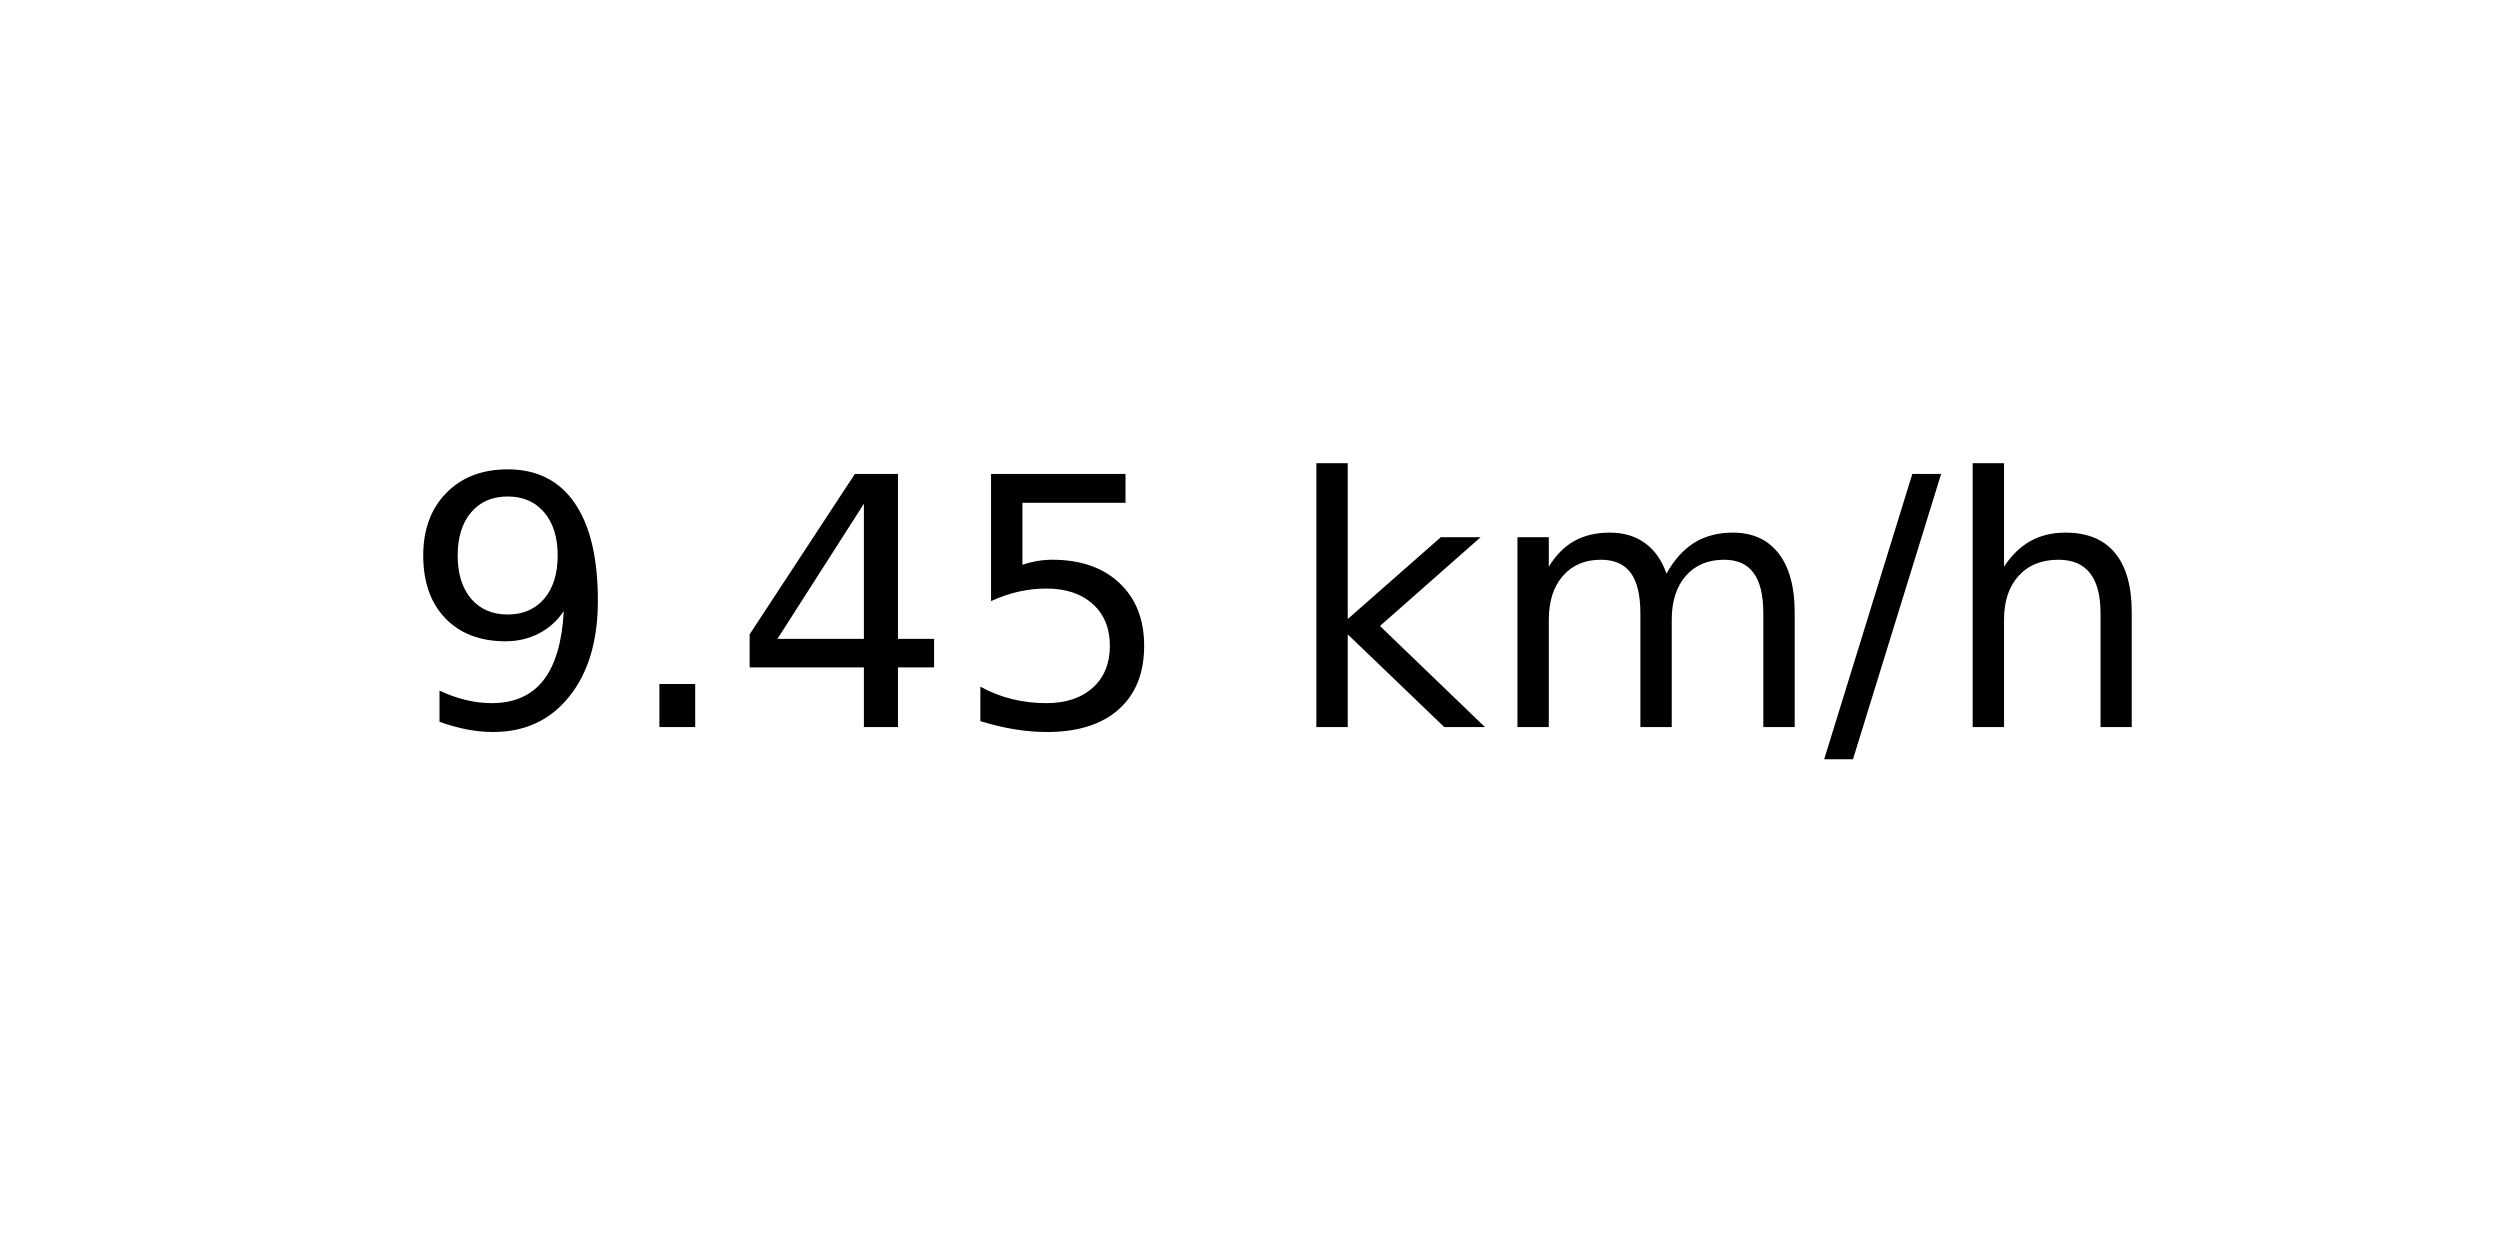
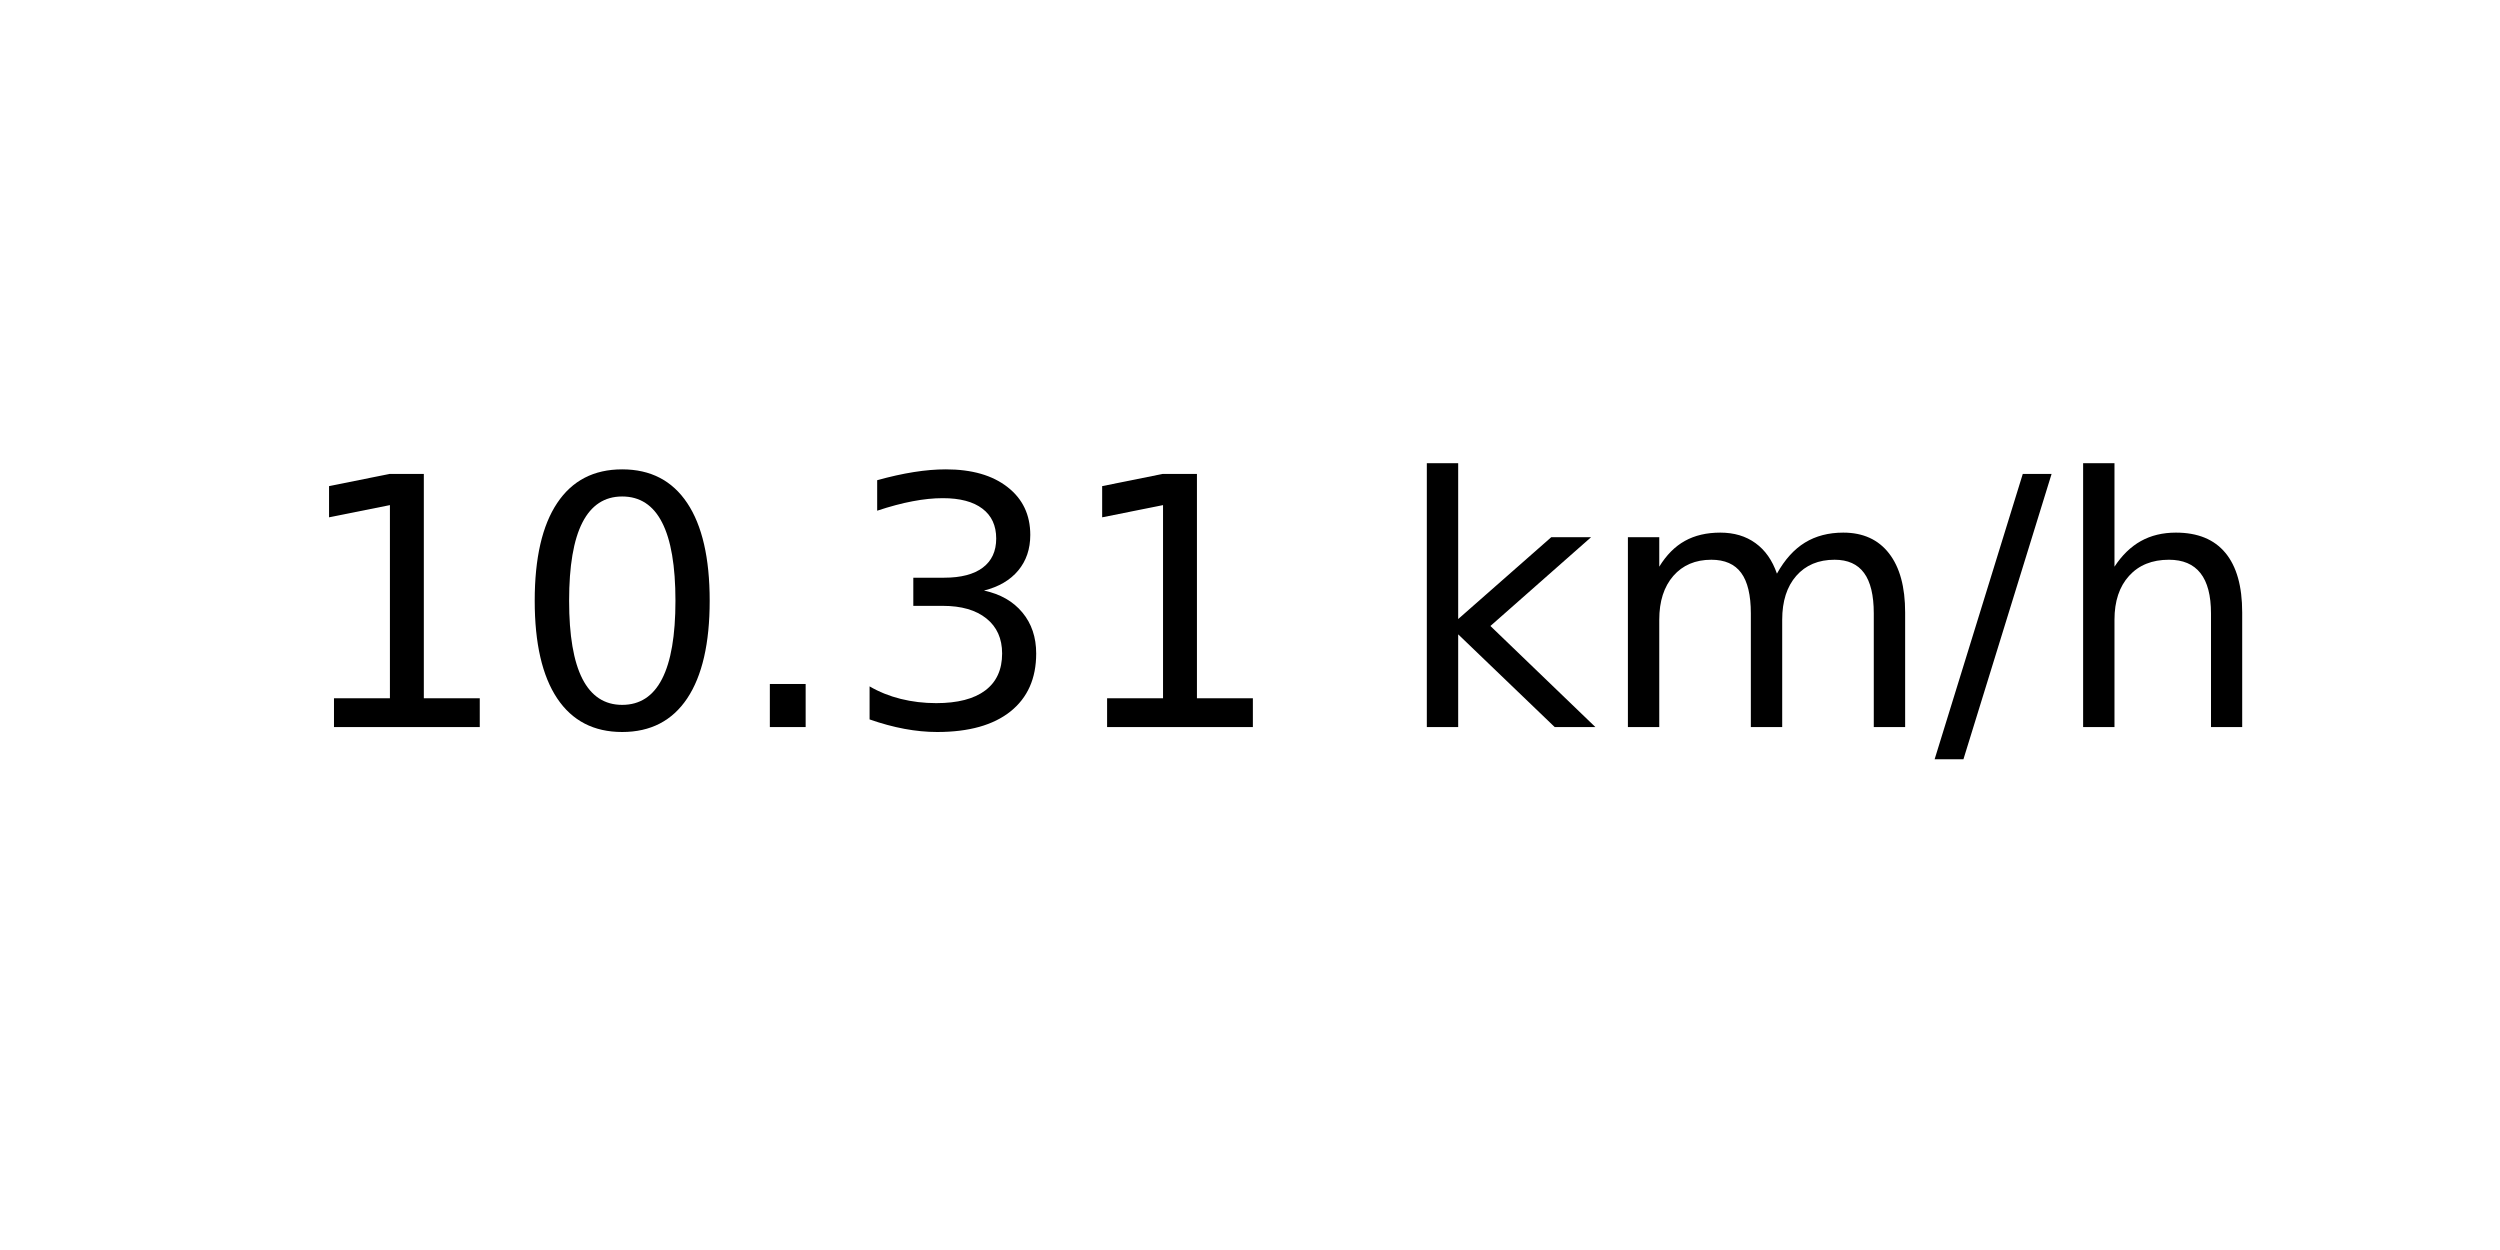
<svg xmlns="http://www.w3.org/2000/svg" xmlns:xlink="http://www.w3.org/1999/xlink" width="72pt" height="36pt" viewBox="0 0 72 36" version="1.1">
  <defs>
    <style type="text/css">*{stroke-linejoin: round; stroke-linecap: butt}</style>
  </defs>
  <g id="figure_1">
    <g id="axes_1">
      <g id="text_1">
-         <g transform="translate(11.55937 20.93937) scale(0.1 -0.1)">
+         <g transform="translate(8.378125 20.93937) scale(0.1 -0.1)">
          <defs>
-             <path id="DejaVuSans-39" d="M 703 97  L 703 672  Q 941 559 1184 500  Q 1428 441 1663 441  Q 2288 441 2617 861  Q 2947 1281 2994 2138  Q 2813 1869 2534 1725  Q 2256 1581 1919 1581  Q 1219 1581 811 2004  Q 403 2428 403 3163  Q 403 3881 828 4315  Q 1253 4750 1959 4750  Q 2769 4750 3195 4129  Q 3622 3509 3622 2328  Q 3622 1225 3098 567  Q 2575 -91 1691 -91  Q 1453 -91 1209 -44  Q 966 3 703 97  z M 1959 2075  Q 2384 2075 2632 2365  Q 2881 2656 2881 3163  Q 2881 3666 2632 3958  Q 2384 4250 1959 4250  Q 1534 4250 1286 3958  Q 1038 3666 1038 3163  Q 1038 2656 1286 2365  Q 1534 2075 1959 2075  z " transform="scale(0.015625)" />
+             <path id="DejaVuSans-31" d="M 794 531  L 1825 531  L 1825 4091  L 703 3866  L 703 4441  L 1819 4666  L 2450 4666  L 2450 531  L 3481 531  L 3481 0  L 794 0  L 794 531  z " transform="scale(0.015625)" />
+             <path id="DejaVuSans-30" d="M 2034 4250  Q 1547 4250 1301 3770  Q 1056 3291 1056 2328  Q 1056 1369 1301 889  Q 1547 409 2034 409  Q 2525 409 2770 889  Q 3016 1369 3016 2328  Q 3016 3291 2770 3770  Q 2525 4250 2034 4250  z M 2034 4750  Q 2819 4750 3233 4129  Q 3647 3509 3647 2328  Q 3647 1150 3233 529  Q 2819 -91 2034 -91  Q 1250 -91 836 529  Q 422 1150 422 2328  Q 422 3509 836 4129  Q 1250 4750 2034 4750  z " transform="scale(0.015625)" />
            <path id="DejaVuSans-2e" d="M 684 794  L 1344 794  L 1344 0  L 684 0  L 684 794  z " transform="scale(0.015625)" />
-             <path id="DejaVuSans-34" d="M 2419 4116  L 825 1625  L 2419 1625  L 2419 4116  z M 2253 4666  L 3047 4666  L 3047 1625  L 3713 1625  L 3713 1100  L 3047 1100  L 3047 0  L 2419 0  L 2419 1100  L 313 1100  L 313 1709  L 2253 4666  z " transform="scale(0.015625)" />
-             <path id="DejaVuSans-35" d="M 691 4666  L 3169 4666  L 3169 4134  L 1269 4134  L 1269 2991  Q 1406 3038 1543 3061  Q 1681 3084 1819 3084  Q 2600 3084 3056 2656  Q 3513 2228 3513 1497  Q 3513 744 3044 326  Q 2575 -91 1722 -91  Q 1428 -91 1123 -41  Q 819 9 494 109  L 494 744  Q 775 591 1075 516  Q 1375 441 1709 441  Q 2250 441 2565 725  Q 2881 1009 2881 1497  Q 2881 1984 2565 2268  Q 2250 2553 1709 2553  Q 1456 2553 1204 2497  Q 953 2441 691 2322  L 691 4666  z " transform="scale(0.015625)" />
+             <path id="DejaVuSans-33" d="M 2597 2516  Q 3050 2419 3304 2112  Q 3559 1806 3559 1356  Q 3559 666 3084 287  Q 2609 -91 1734 -91  Q 1441 -91 1130 -33  Q 819 25 488 141  L 488 750  Q 750 597 1062 519  Q 1375 441 1716 441  Q 2309 441 2620 675  Q 2931 909 2931 1356  Q 2931 1769 2642 2001  Q 2353 2234 1838 2234  L 1294 2234  L 1294 2753  L 1863 2753  Q 2328 2753 2575 2939  Q 2822 3125 2822 3475  Q 2822 3834 2567 4026  Q 2313 4219 1838 4219  Q 1578 4219 1281 4162  Q 984 4106 628 3988  L 628 4550  Q 988 4650 1302 4700  Q 1616 4750 1894 4750  Q 2613 4750 3031 4423  Q 3450 4097 3450 3541  Q 3450 3153 3228 2886  Q 3006 2619 2597 2516  z " transform="scale(0.015625)" />
            <path id="DejaVuSans-20" transform="scale(0.015625)" />
            <path id="DejaVuSans-6b" d="M 581 4863  L 1159 4863  L 1159 1991  L 2875 3500  L 3609 3500  L 1753 1863  L 3688 0  L 2938 0  L 1159 1709  L 1159 0  L 581 0  L 581 4863  z " transform="scale(0.015625)" />
            <path id="DejaVuSans-6d" d="M 3328 2828  Q 3544 3216 3844 3400  Q 4144 3584 4550 3584  Q 5097 3584 5394 3201  Q 5691 2819 5691 2113  L 5691 0  L 5113 0  L 5113 2094  Q 5113 2597 4934 2840  Q 4756 3084 4391 3084  Q 3944 3084 3684 2787  Q 3425 2491 3425 1978  L 3425 0  L 2847 0  L 2847 2094  Q 2847 2600 2669 2842  Q 2491 3084 2119 3084  Q 1678 3084 1418 2786  Q 1159 2488 1159 1978  L 1159 0  L 581 0  L 581 3500  L 1159 3500  L 1159 2956  Q 1356 3278 1631 3431  Q 1906 3584 2284 3584  Q 2666 3584 2933 3390  Q 3200 3197 3328 2828  z " transform="scale(0.015625)" />
            <path id="DejaVuSans-2f" d="M 1625 4666  L 2156 4666  L 531 -594  L 0 -594  L 1625 4666  z " transform="scale(0.015625)" />
            <path id="DejaVuSans-68" d="M 3513 2113  L 3513 0  L 2938 0  L 2938 2094  Q 2938 2591 2744 2837  Q 2550 3084 2163 3084  Q 1697 3084 1428 2787  Q 1159 2491 1159 1978  L 1159 0  L 581 0  L 581 4863  L 1159 4863  L 1159 2956  Q 1366 3272 1645 3428  Q 1925 3584 2291 3584  Q 2894 3584 3203 3211  Q 3513 2838 3513 2113  z " transform="scale(0.015625)" />
          </defs>
-           <use xlink:href="#DejaVuSans-39" />
-           <use xlink:href="#DejaVuSans-2e" x="63.623" />
-           <use xlink:href="#DejaVuSans-34" x="95.41" />
-           <use xlink:href="#DejaVuSans-35" x="159.033" />
-           <use xlink:href="#DejaVuSans-20" x="222.656" />
-           <use xlink:href="#DejaVuSans-6b" x="254.443" />
-           <use xlink:href="#DejaVuSans-6d" x="312.354" />
-           <use xlink:href="#DejaVuSans-2f" x="409.766" />
-           <use xlink:href="#DejaVuSans-68" x="443.457" />
+           <use xlink:href="#DejaVuSans-31" />
+           <use xlink:href="#DejaVuSans-30" x="63.623" />
+           <use xlink:href="#DejaVuSans-2e" x="127.246" />
+           <use xlink:href="#DejaVuSans-33" x="159.033" />
+           <use xlink:href="#DejaVuSans-31" x="222.656" />
+           <use xlink:href="#DejaVuSans-20" x="286.279" />
+           <use xlink:href="#DejaVuSans-6b" x="318.066" />
+           <use xlink:href="#DejaVuSans-6d" x="375.977" />
+           <use xlink:href="#DejaVuSans-2f" x="473.389" />
+           <use xlink:href="#DejaVuSans-68" x="507.08" />
        </g>
      </g>
    </g>
  </g>
</svg>
